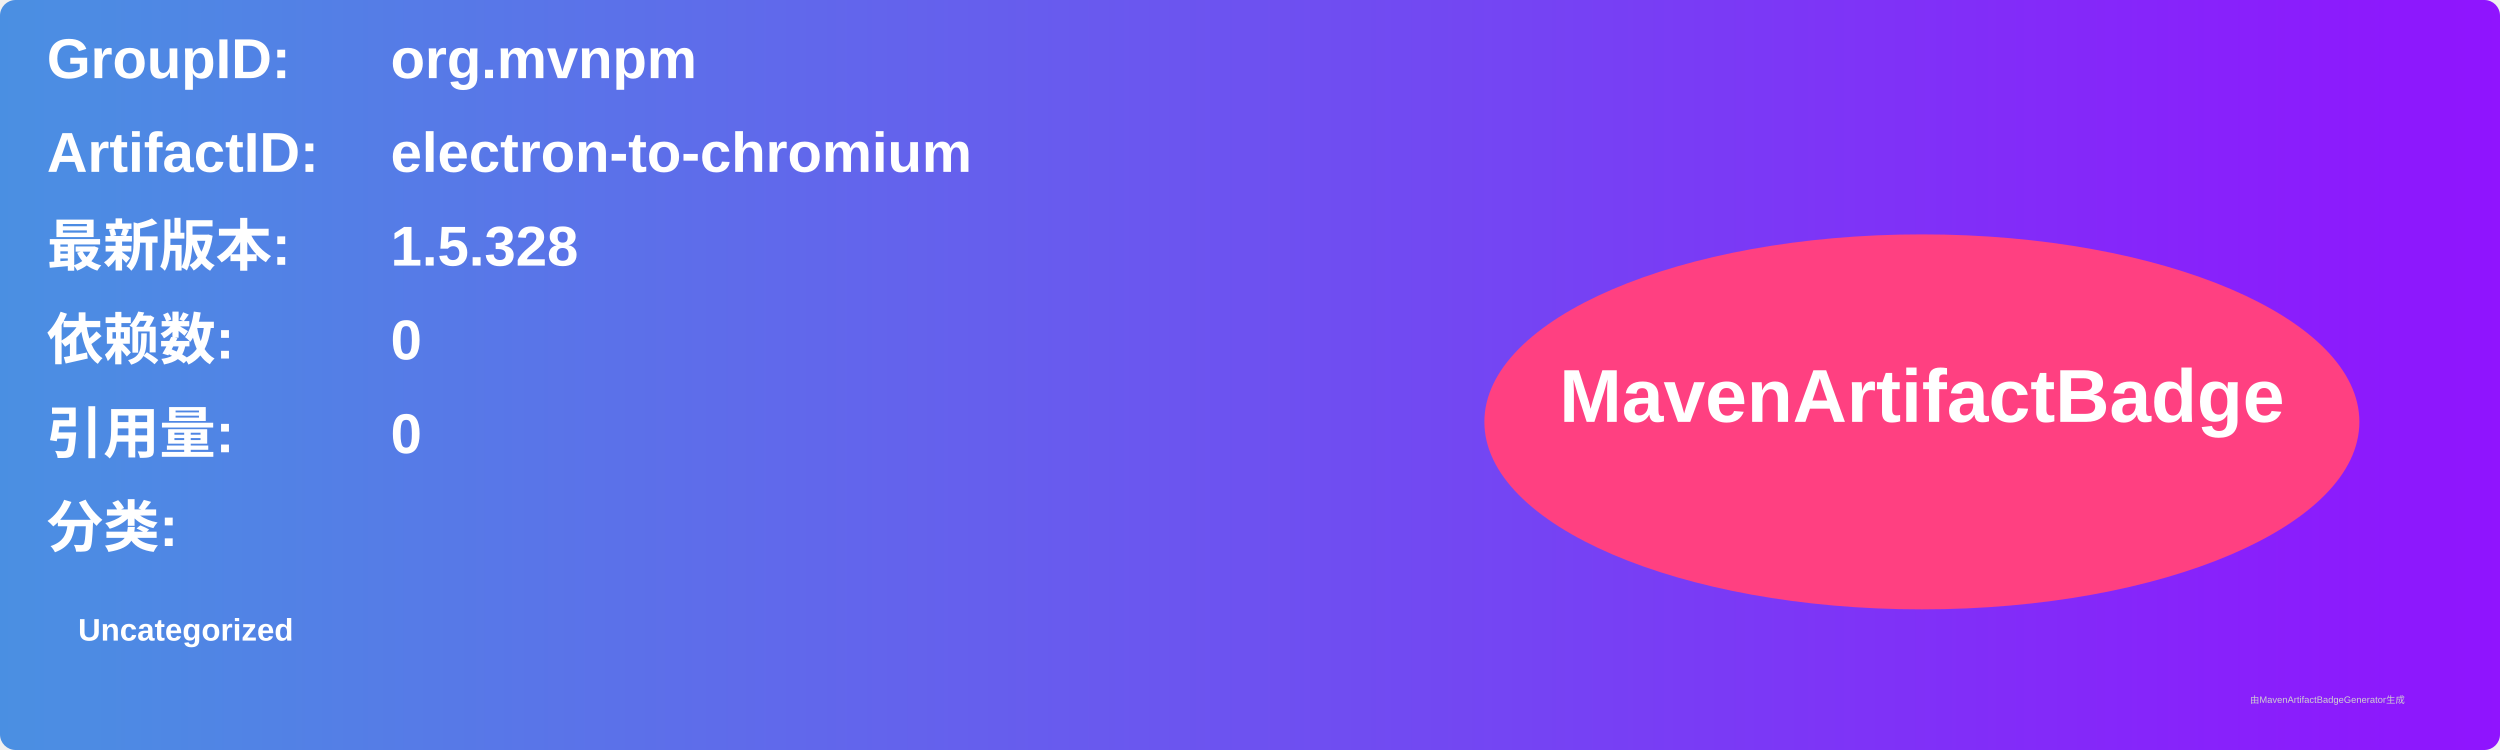
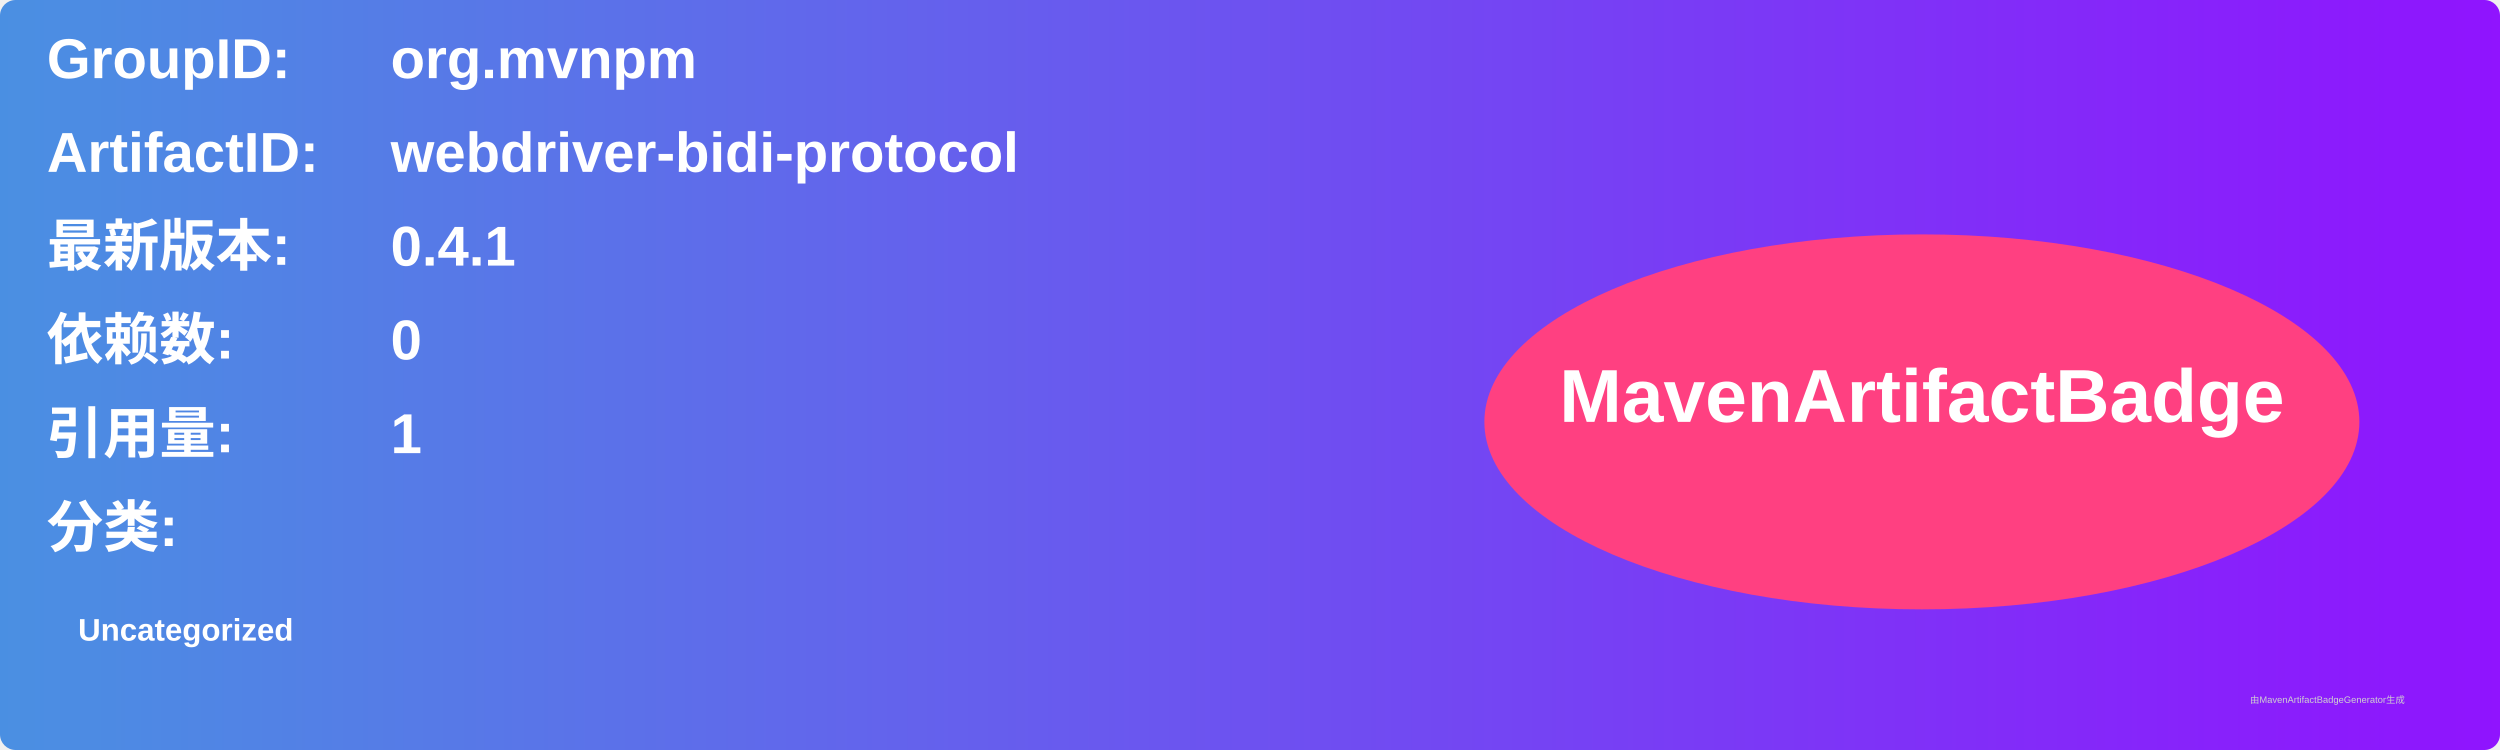
<svg xmlns="http://www.w3.org/2000/svg" width="800" height="240" viewBox="0 0 800 240">
  <linearGradient id="grad" x1="0%" y1="0%" x2="100%" y2="0%">
    <stop offset="0%" stop-color="#4a90e2" />
    <stop offset="100%" stop-color="#9013fe" />
  </linearGradient>
  <rect width="100%" height="100%" rx="5" ry="5" fill="url(#grad)" />
  <g transform="translate(15, 15)">
    <text x="0" y="10" font-family="Arial" font-size="18" fill="white" font-weight="bold" width="260">GroupID:</text>
    <text x="110" y="10" font-family="Arial" font-size="18" fill="white" font-weight="bold" width="460">org.mvnpm</text>
    <text x="0" y="40" font-family="Arial" font-size="18" fill="white" font-weight="bold" width="260">ArtifactID:</text>
-     <text x="110" y="40" font-family="Arial" font-size="18" fill="white" font-weight="bold" width="460">electron-to-chromium</text>
+     <text x="110" y="40" font-family="Arial" font-size="18" fill="white" font-weight="bold" width="460">webdriver-bidi-protocol</text>
    <text x="0" y="70" font-family="Arial" font-size="18" fill="white" font-weight="bold">最新版本:</text>
    <text x="110" y="70" font-family="Arial" font-size="18" fill="white" font-weight="bold">
-       <tspan font-weight="bold">1.5.328</tspan>
+       <tspan font-weight="bold">0.4.1</tspan>
    </text>
    <text x="0" y="100" font-family="Arial" font-size="18" fill="white" font-weight="bold">依赖数: </text>
    <text x="110" y="100" font-family="Arial" font-size="18" fill="white">
      <tspan font-weight="bold">0</tspan>
    </text>
    <text x="0" y="130" font-family="Arial" font-size="18" fill="white" font-weight="bold">引用量: </text>
    <text x="110" y="130" font-family="Arial" font-size="18" fill="white">
-       <tspan font-weight="bold">0</tspan>
+       <tspan font-weight="bold">1</tspan>
    </text>
    <text x="0" y="160" font-family="Arial" font-size="18" fill="white" font-weight="bold">分类:</text>
    <text x="10" y="190" font-family="Arial" font-size="10" fill="white">
      <tspan font-weight="bold">Uncategorized</tspan>
    </text>
    <ellipse cx="600" cy="120" rx="140" ry="60" fill="#ff4081" />
    <text x="600" y="120" text-anchor="middle" font-family="Arial" font-size="24" fill="white" font-weight="bold">MavenArtifactBadge</text>
  </g>
  <text x="720" y="225" font-family="Arial" font-size="3" fill="#d0d0d0">由MavenArtifactBadgeGenerator生成</text>
</svg>
